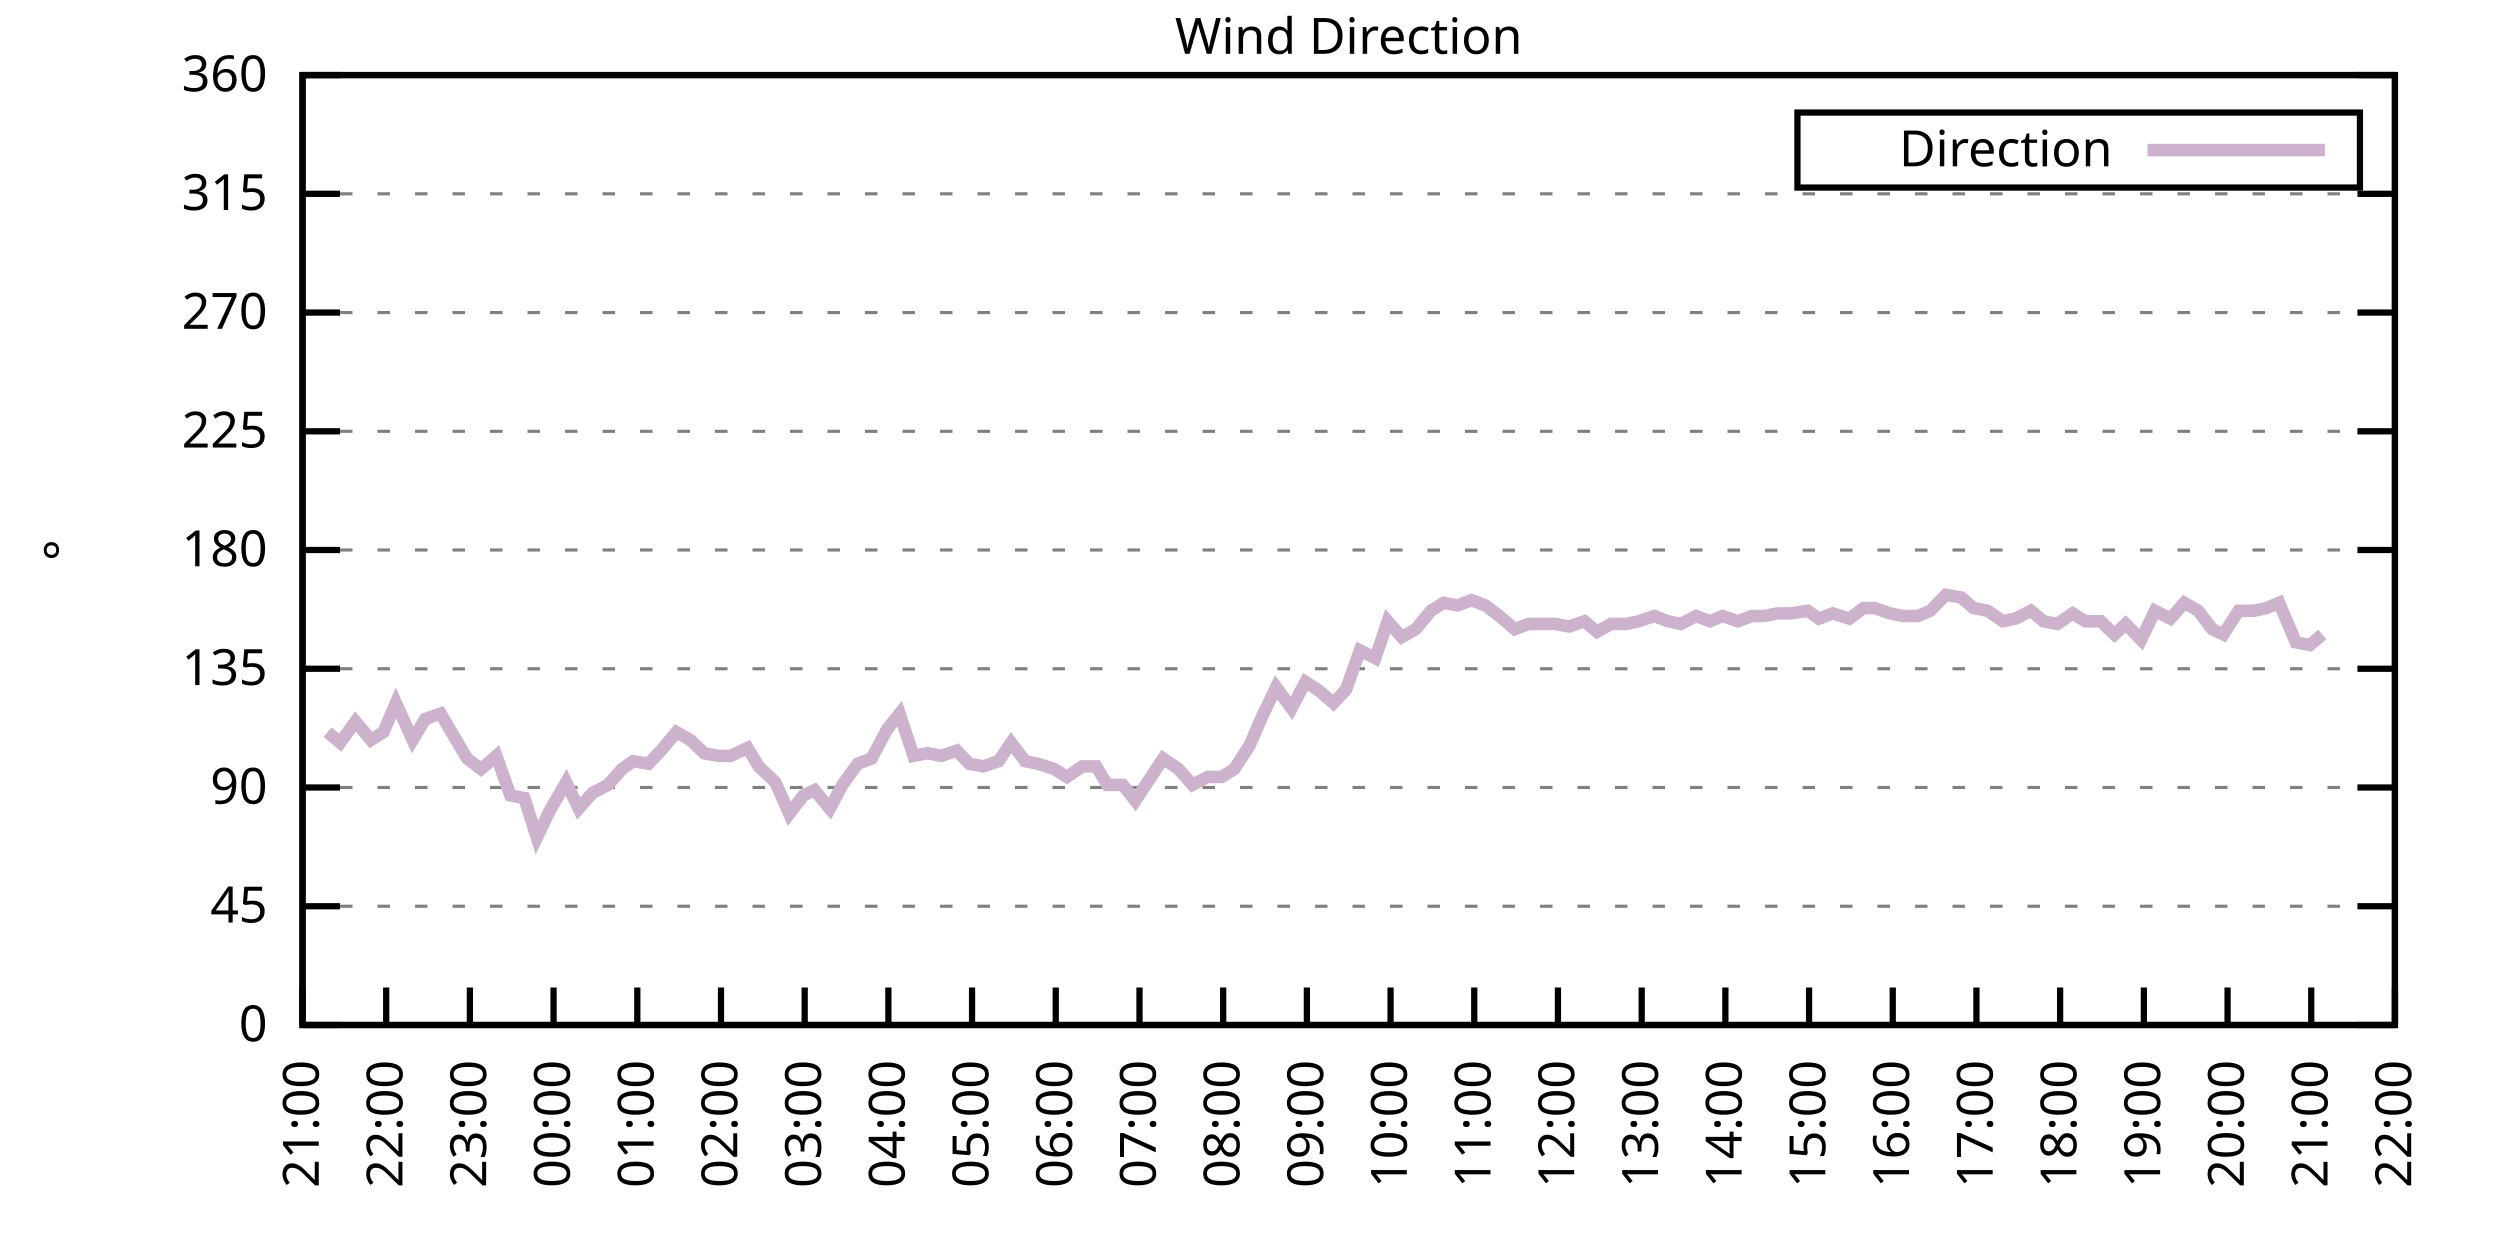
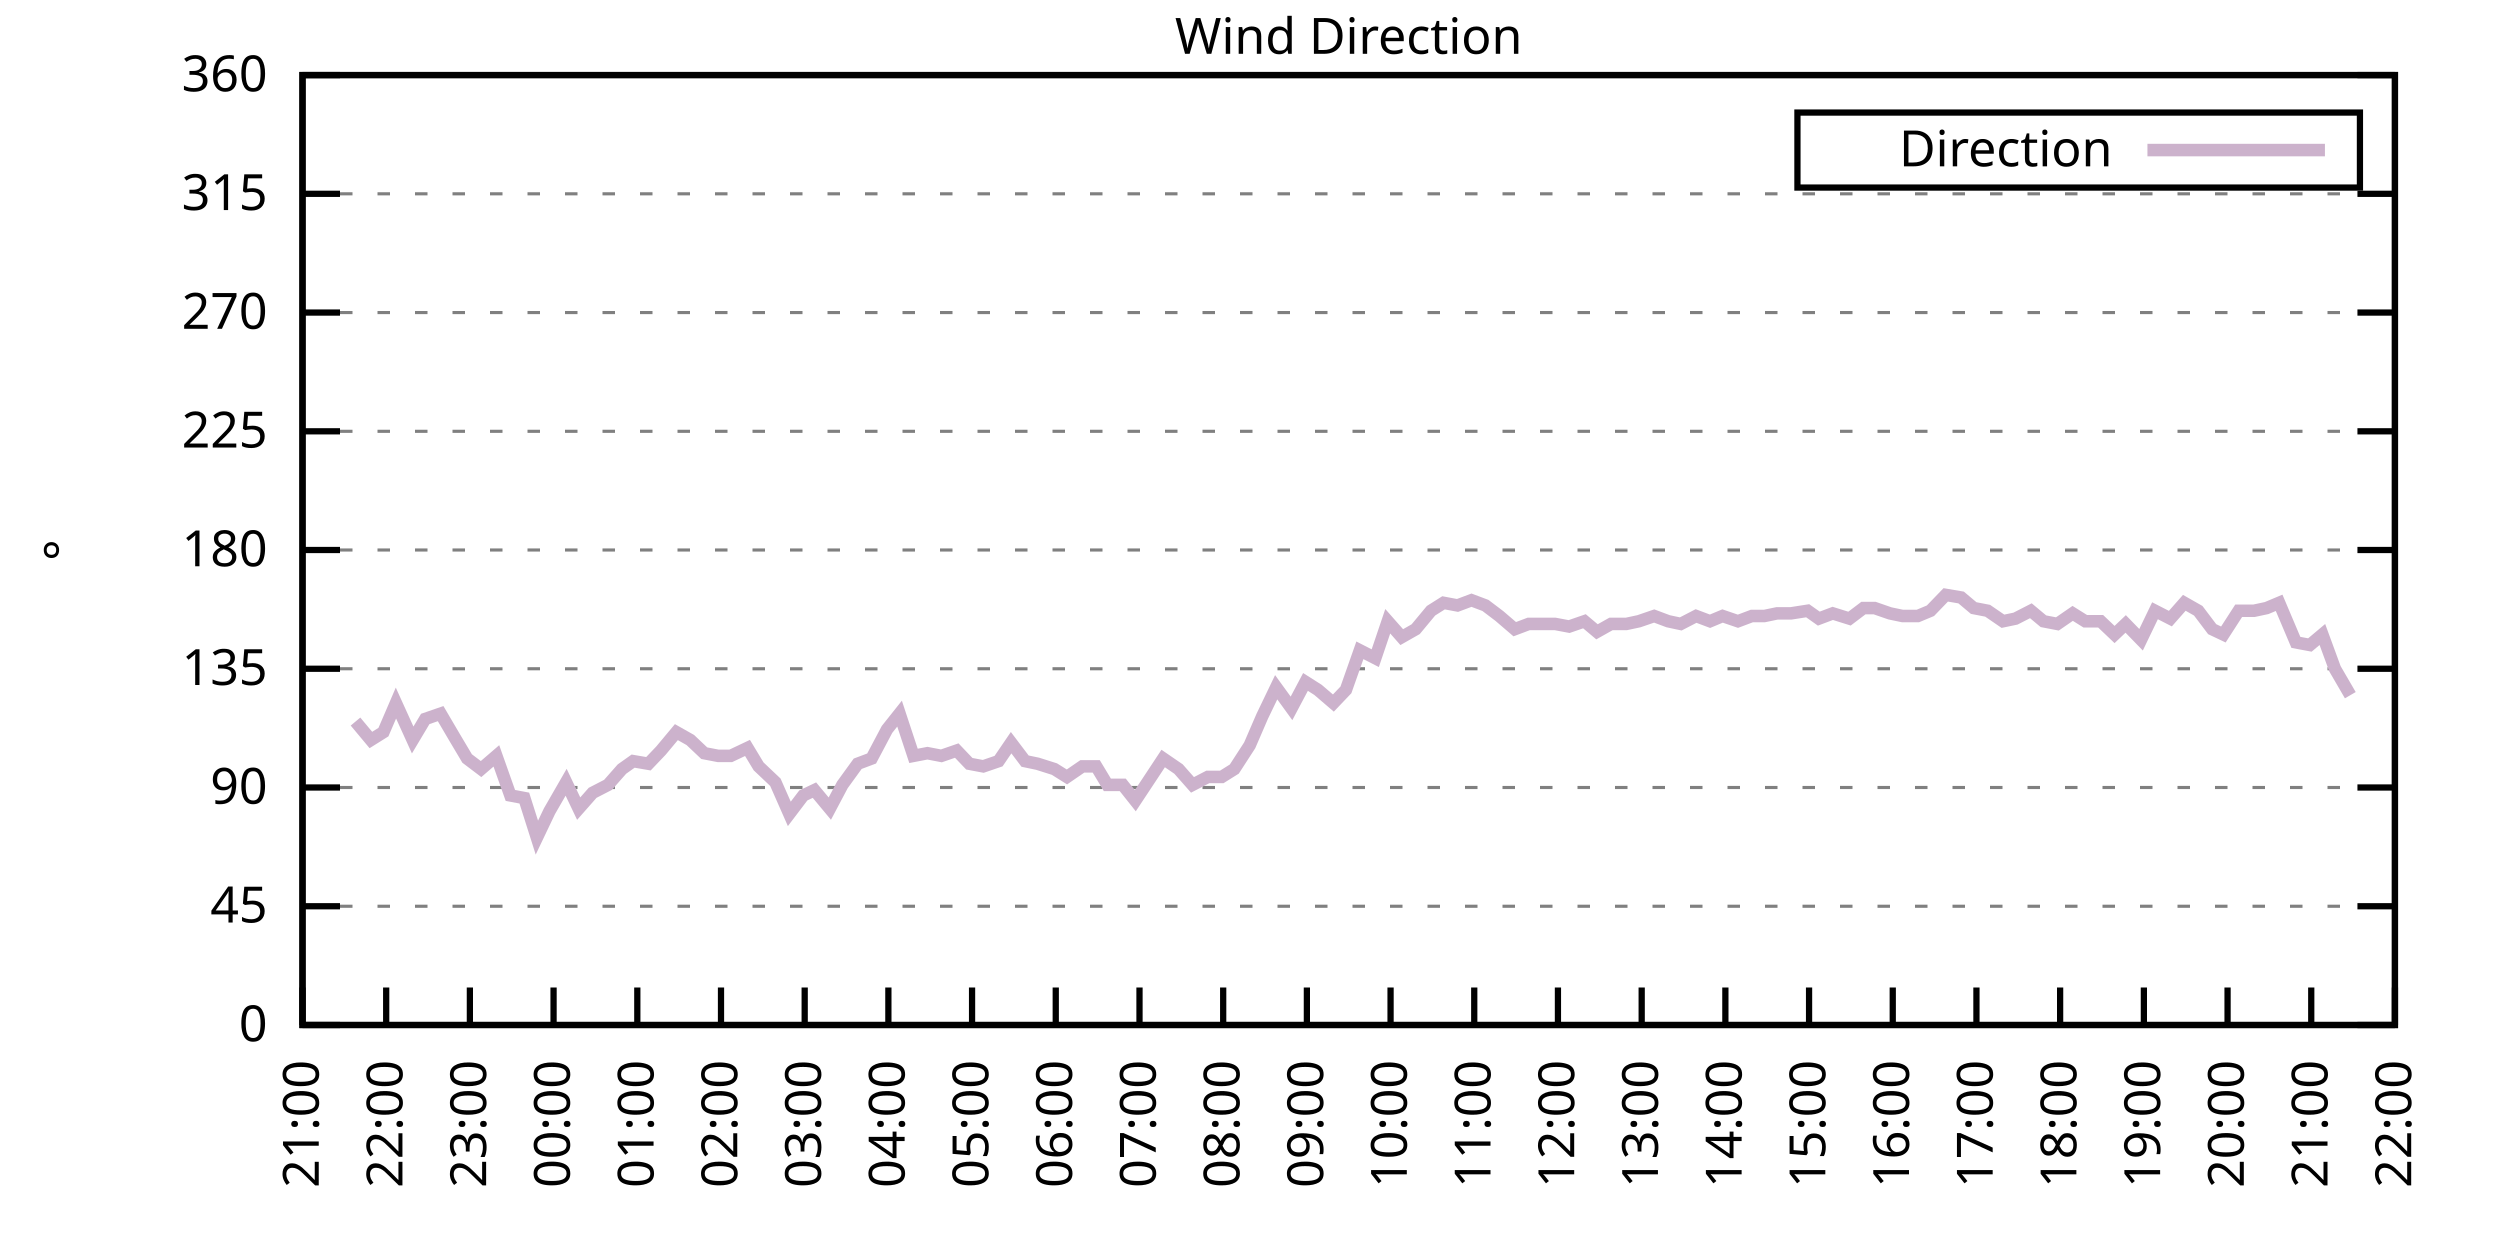
<svg xmlns="http://www.w3.org/2000/svg" xmlns:xlink="http://www.w3.org/1999/xlink" width="400" height="200" viewBox="0 0 400 200">
  <g id="gnuplot_canvas">
    <rect x="0" y="0" width="400" height="200" fill="none" />
    <defs>
      <circle id="gpDot" r="0.5" stroke-width="0.5" stroke="currentColor" />
      <path id="gpPt0" stroke-width="0.333" stroke="currentColor" d="M-1,0 h2 M0,-1 v2" />
      <path id="gpPt1" stroke-width="0.333" stroke="currentColor" d="M-1,-1 L1,1 M1,-1 L-1,1" />
      <path id="gpPt2" stroke-width="0.333" stroke="currentColor" d="M-1,0 L1,0 M0,-1 L0,1 M-1,-1 L1,1 M-1,1 L1,-1" />
      <rect id="gpPt3" stroke-width="0.333" stroke="currentColor" x="-1" y="-1" width="2" height="2" />
      <rect id="gpPt4" stroke-width="0.333" stroke="currentColor" fill="currentColor" x="-1" y="-1" width="2" height="2" />
      <circle id="gpPt5" stroke-width="0.333" stroke="currentColor" cx="0" cy="0" r="1" />
      <use xlink:href="#gpPt5" id="gpPt6" fill="currentColor" stroke="none" />
      <path id="gpPt7" stroke-width="0.333" stroke="currentColor" d="M0,-1.33 L-1.33,0.67 L1.33,0.67 z" />
      <use xlink:href="#gpPt7" id="gpPt8" fill="currentColor" stroke="none" />
      <use xlink:href="#gpPt7" id="gpPt9" stroke="currentColor" transform="rotate(180)" />
      <use xlink:href="#gpPt9" id="gpPt10" fill="currentColor" stroke="none" />
      <use xlink:href="#gpPt3" id="gpPt11" stroke="currentColor" transform="rotate(45)" />
      <use xlink:href="#gpPt11" id="gpPt12" fill="currentColor" stroke="none" />
      <path id="gpPt13" stroke-width="0.333" stroke="currentColor" d="M0,1.330 L1.265,0.411 L0.782,-1.067 L-0.782,-1.076 L-1.265,0.411 z" />
      <use xlink:href="#gpPt13" id="gpPt14" fill="currentColor" stroke="none" />
      <filter id="textbox" filterUnits="objectBoundingBox" x="0" y="0" height="1" width="1">
        <feFlood flood-color="white" flood-opacity="1" result="bgnd" />
        <feComposite in="SourceGraphic" in2="bgnd" operator="atop" />
      </filter>
      <filter id="greybox" filterUnits="objectBoundingBox" x="0" y="0" height="1" width="1">
        <feFlood flood-color="lightgrey" flood-opacity="1" result="grey" />
        <feComposite in="SourceGraphic" in2="grey" operator="atop" />
      </filter>
    </defs>
    <g fill="none" color="white" stroke="currentColor" stroke-width="1.00" stroke-linecap="butt" stroke-linejoin="miter">
</g>
    <g fill="none" color="black" stroke="currentColor" stroke-width="1.00" stroke-linecap="butt" stroke-linejoin="miter">
      <g stroke="none" shape-rendering="crispEdges">
        <polygon fill="rgb(255, 255, 255)" points="48.40,164.00 383.18,164.00 383.18,12.02 48.40,12.02 " />
      </g>
    </g>
    <g fill="none" color="black" stroke="currentColor" stroke-width="1.00" stroke-linecap="butt" stroke-linejoin="miter">
</g>
    <g fill="none" color="black" stroke="black" stroke-width="0.50" stroke-linecap="butt" stroke-linejoin="miter">
</g>
    <g fill="none" color="gray" stroke="currentColor" stroke-width="0.50" stroke-linecap="butt" stroke-linejoin="miter">
      <path stroke="gray" stroke-dasharray="2,4" class="gridline" d="M48.40,164.00 L383.19,164.00  " />
    </g>
    <g fill="none" color="gray" stroke="gray" stroke-width="1.00" stroke-linecap="butt" stroke-linejoin="miter">
</g>
    <g fill="none" color="black" stroke="currentColor" stroke-width="1.00" stroke-linecap="butt" stroke-linejoin="miter">
      <path stroke="black" d="M48.40,164.00 L54.40,164.00 M383.19,164.00 L377.19,164.00  " />
      <g transform="translate(42.80,166.60)" stroke="none" fill="black" font-family="Sans" font-size="8.00" text-anchor="end">
        <text>
          <tspan font-family="Sans"> 0</tspan>
        </text>
      </g>
    </g>
    <g fill="none" color="black" stroke="currentColor" stroke-width="1.00" stroke-linecap="butt" stroke-linejoin="miter">
</g>
    <g fill="none" color="black" stroke="black" stroke-width="0.50" stroke-linecap="butt" stroke-linejoin="miter">
</g>
    <g fill="none" color="gray" stroke="currentColor" stroke-width="0.50" stroke-linecap="butt" stroke-linejoin="miter">
      <path stroke="gray" stroke-dasharray="2,4" class="gridline" d="M48.40,145.00 L383.19,145.00  " />
    </g>
    <g fill="none" color="gray" stroke="gray" stroke-width="1.00" stroke-linecap="butt" stroke-linejoin="miter">
</g>
    <g fill="none" color="black" stroke="currentColor" stroke-width="1.00" stroke-linecap="butt" stroke-linejoin="miter">
      <path stroke="black" d="M48.40,145.00 L54.40,145.00 M383.19,145.00 L377.19,145.00  " />
      <g transform="translate(42.80,147.60)" stroke="none" fill="black" font-family="Sans" font-size="8.00" text-anchor="end">
        <text>
          <tspan font-family="Sans"> 45</tspan>
        </text>
      </g>
    </g>
    <g fill="none" color="black" stroke="currentColor" stroke-width="1.00" stroke-linecap="butt" stroke-linejoin="miter">
</g>
    <g fill="none" color="black" stroke="black" stroke-width="0.50" stroke-linecap="butt" stroke-linejoin="miter">
</g>
    <g fill="none" color="gray" stroke="currentColor" stroke-width="0.50" stroke-linecap="butt" stroke-linejoin="miter">
      <path stroke="gray" stroke-dasharray="2,4" class="gridline" d="M48.40,126.00 L383.19,126.00  " />
    </g>
    <g fill="none" color="gray" stroke="gray" stroke-width="1.00" stroke-linecap="butt" stroke-linejoin="miter">
</g>
    <g fill="none" color="black" stroke="currentColor" stroke-width="1.00" stroke-linecap="butt" stroke-linejoin="miter">
      <path stroke="black" d="M48.40,126.00 L54.40,126.00 M383.19,126.00 L377.19,126.00  " />
      <g transform="translate(42.80,128.60)" stroke="none" fill="black" font-family="Sans" font-size="8.00" text-anchor="end">
        <text>
          <tspan font-family="Sans"> 90</tspan>
        </text>
      </g>
    </g>
    <g fill="none" color="black" stroke="currentColor" stroke-width="1.00" stroke-linecap="butt" stroke-linejoin="miter">
</g>
    <g fill="none" color="black" stroke="black" stroke-width="0.50" stroke-linecap="butt" stroke-linejoin="miter">
</g>
    <g fill="none" color="gray" stroke="currentColor" stroke-width="0.50" stroke-linecap="butt" stroke-linejoin="miter">
      <path stroke="gray" stroke-dasharray="2,4" class="gridline" d="M48.40,107.00 L383.19,107.00  " />
    </g>
    <g fill="none" color="gray" stroke="gray" stroke-width="1.00" stroke-linecap="butt" stroke-linejoin="miter">
</g>
    <g fill="none" color="black" stroke="currentColor" stroke-width="1.00" stroke-linecap="butt" stroke-linejoin="miter">
      <path stroke="black" d="M48.40,107.00 L54.40,107.00 M383.19,107.00 L377.19,107.00  " />
      <g transform="translate(42.80,109.60)" stroke="none" fill="black" font-family="Sans" font-size="8.00" text-anchor="end">
        <text>
          <tspan font-family="Sans"> 135</tspan>
        </text>
      </g>
    </g>
    <g fill="none" color="black" stroke="currentColor" stroke-width="1.00" stroke-linecap="butt" stroke-linejoin="miter">
</g>
    <g fill="none" color="black" stroke="black" stroke-width="0.50" stroke-linecap="butt" stroke-linejoin="miter">
</g>
    <g fill="none" color="gray" stroke="currentColor" stroke-width="0.50" stroke-linecap="butt" stroke-linejoin="miter">
      <path stroke="gray" stroke-dasharray="2,4" class="gridline" d="M48.40,88.00 L383.19,88.00  " />
    </g>
    <g fill="none" color="gray" stroke="gray" stroke-width="1.00" stroke-linecap="butt" stroke-linejoin="miter">
</g>
    <g fill="none" color="black" stroke="currentColor" stroke-width="1.00" stroke-linecap="butt" stroke-linejoin="miter">
      <path stroke="black" d="M48.40,88.00 L54.40,88.00 M383.19,88.00 L377.19,88.00  " />
      <g transform="translate(42.80,90.60)" stroke="none" fill="black" font-family="Sans" font-size="8.00" text-anchor="end">
        <text>
          <tspan font-family="Sans"> 180</tspan>
        </text>
      </g>
    </g>
    <g fill="none" color="black" stroke="currentColor" stroke-width="1.00" stroke-linecap="butt" stroke-linejoin="miter">
</g>
    <g fill="none" color="black" stroke="black" stroke-width="0.50" stroke-linecap="butt" stroke-linejoin="miter">
</g>
    <g fill="none" color="gray" stroke="currentColor" stroke-width="0.50" stroke-linecap="butt" stroke-linejoin="miter">
      <path stroke="gray" stroke-dasharray="2,4" class="gridline" d="M48.40,69.01 L383.19,69.01  " />
    </g>
    <g fill="none" color="gray" stroke="gray" stroke-width="1.00" stroke-linecap="butt" stroke-linejoin="miter">
</g>
    <g fill="none" color="black" stroke="currentColor" stroke-width="1.00" stroke-linecap="butt" stroke-linejoin="miter">
      <path stroke="black" d="M48.40,69.01 L54.40,69.01 M383.19,69.01 L377.19,69.01  " />
      <g transform="translate(42.80,71.61)" stroke="none" fill="black" font-family="Sans" font-size="8.00" text-anchor="end">
        <text>
          <tspan font-family="Sans"> 225</tspan>
        </text>
      </g>
    </g>
    <g fill="none" color="black" stroke="currentColor" stroke-width="1.00" stroke-linecap="butt" stroke-linejoin="miter">
</g>
    <g fill="none" color="black" stroke="black" stroke-width="0.50" stroke-linecap="butt" stroke-linejoin="miter">
</g>
    <g fill="none" color="gray" stroke="currentColor" stroke-width="0.50" stroke-linecap="butt" stroke-linejoin="miter">
      <path stroke="gray" stroke-dasharray="2,4" class="gridline" d="M48.40,50.01 L383.19,50.01  " />
    </g>
    <g fill="none" color="gray" stroke="gray" stroke-width="1.00" stroke-linecap="butt" stroke-linejoin="miter">
</g>
    <g fill="none" color="black" stroke="currentColor" stroke-width="1.00" stroke-linecap="butt" stroke-linejoin="miter">
      <path stroke="black" d="M48.40,50.01 L54.40,50.01 M383.19,50.01 L377.19,50.01  " />
      <g transform="translate(42.80,52.61)" stroke="none" fill="black" font-family="Sans" font-size="8.00" text-anchor="end">
        <text>
          <tspan font-family="Sans"> 270</tspan>
        </text>
      </g>
    </g>
    <g fill="none" color="black" stroke="currentColor" stroke-width="1.00" stroke-linecap="butt" stroke-linejoin="miter">
</g>
    <g fill="none" color="black" stroke="black" stroke-width="0.50" stroke-linecap="butt" stroke-linejoin="miter">
</g>
    <g fill="none" color="gray" stroke="currentColor" stroke-width="0.50" stroke-linecap="butt" stroke-linejoin="miter">
      <path stroke="gray" stroke-dasharray="2,4" class="gridline" d="M48.40,31.01 L383.19,31.01  " />
    </g>
    <g fill="none" color="gray" stroke="gray" stroke-width="1.00" stroke-linecap="butt" stroke-linejoin="miter">
</g>
    <g fill="none" color="black" stroke="currentColor" stroke-width="1.00" stroke-linecap="butt" stroke-linejoin="miter">
      <path stroke="black" d="M48.40,31.01 L54.40,31.01 M383.19,31.01 L377.19,31.01  " />
      <g transform="translate(42.80,33.61)" stroke="none" fill="black" font-family="Sans" font-size="8.00" text-anchor="end">
        <text>
          <tspan font-family="Sans"> 315</tspan>
        </text>
      </g>
    </g>
    <g fill="none" color="black" stroke="currentColor" stroke-width="1.00" stroke-linecap="butt" stroke-linejoin="miter">
</g>
    <g fill="none" color="black" stroke="black" stroke-width="0.50" stroke-linecap="butt" stroke-linejoin="miter">
</g>
    <g fill="none" color="gray" stroke="currentColor" stroke-width="0.50" stroke-linecap="butt" stroke-linejoin="miter">
      <path stroke="gray" stroke-dasharray="2,4" class="gridline" d="M48.40,12.01 L383.19,12.01  " />
    </g>
    <g fill="none" color="gray" stroke="gray" stroke-width="1.00" stroke-linecap="butt" stroke-linejoin="miter">
</g>
    <g fill="none" color="black" stroke="currentColor" stroke-width="1.00" stroke-linecap="butt" stroke-linejoin="miter">
      <path stroke="black" d="M48.40,12.01 L54.40,12.01 M383.19,12.01 L377.19,12.01  " />
      <g transform="translate(42.80,14.61)" stroke="none" fill="black" font-family="Sans" font-size="8.00" text-anchor="end">
        <text>
          <tspan font-family="Sans"> 360</tspan>
        </text>
      </g>
    </g>
    <g fill="none" color="black" stroke="currentColor" stroke-width="1.00" stroke-linecap="butt" stroke-linejoin="miter">
      <path stroke="black" d="M48.40,164.00 L48.40,158.00  " />
      <g transform="translate(51.00,169.60) rotate(270.00)" stroke="none" fill="black" font-family="Sans" font-size="8.00" text-anchor="end">
        <text>
          <tspan font-family="Sans">21:00</tspan>
        </text>
      </g>
    </g>
    <g fill="none" color="black" stroke="currentColor" stroke-width="1.00" stroke-linecap="butt" stroke-linejoin="miter">
      <path stroke="black" d="M61.79,164.00 L61.79,158.00  " />
      <g transform="translate(64.39,169.60) rotate(270.00)" stroke="none" fill="black" font-family="Sans" font-size="8.00" text-anchor="end">
        <text>
          <tspan font-family="Sans">22:00</tspan>
        </text>
      </g>
    </g>
    <g fill="none" color="black" stroke="currentColor" stroke-width="1.00" stroke-linecap="butt" stroke-linejoin="miter">
      <path stroke="black" d="M75.18,164.00 L75.18,158.00  " />
      <g transform="translate(77.78,169.60) rotate(270.00)" stroke="none" fill="black" font-family="Sans" font-size="8.00" text-anchor="end">
        <text>
          <tspan font-family="Sans">23:00</tspan>
        </text>
      </g>
    </g>
    <g fill="none" color="black" stroke="currentColor" stroke-width="1.00" stroke-linecap="butt" stroke-linejoin="miter">
      <path stroke="black" d="M88.57,164.00 L88.57,158.00  " />
      <g transform="translate(91.17,169.60) rotate(270.00)" stroke="none" fill="black" font-family="Sans" font-size="8.00" text-anchor="end">
        <text>
          <tspan font-family="Sans">00:00</tspan>
        </text>
      </g>
    </g>
    <g fill="none" color="black" stroke="currentColor" stroke-width="1.00" stroke-linecap="butt" stroke-linejoin="miter">
      <path stroke="black" d="M101.97,164.00 L101.97,158.00  " />
      <g transform="translate(104.57,169.60) rotate(270.00)" stroke="none" fill="black" font-family="Sans" font-size="8.00" text-anchor="end">
        <text>
          <tspan font-family="Sans">01:00</tspan>
        </text>
      </g>
    </g>
    <g fill="none" color="black" stroke="currentColor" stroke-width="1.00" stroke-linecap="butt" stroke-linejoin="miter">
      <path stroke="black" d="M115.36,164.00 L115.36,158.00  " />
      <g transform="translate(117.96,169.60) rotate(270.00)" stroke="none" fill="black" font-family="Sans" font-size="8.00" text-anchor="end">
        <text>
          <tspan font-family="Sans">02:00</tspan>
        </text>
      </g>
    </g>
    <g fill="none" color="black" stroke="currentColor" stroke-width="1.00" stroke-linecap="butt" stroke-linejoin="miter">
      <path stroke="black" d="M128.75,164.00 L128.75,158.00  " />
      <g transform="translate(131.35,169.60) rotate(270.00)" stroke="none" fill="black" font-family="Sans" font-size="8.00" text-anchor="end">
        <text>
          <tspan font-family="Sans">03:00</tspan>
        </text>
      </g>
    </g>
    <g fill="none" color="black" stroke="currentColor" stroke-width="1.00" stroke-linecap="butt" stroke-linejoin="miter">
      <path stroke="black" d="M142.14,164.00 L142.14,158.00  " />
      <g transform="translate(144.74,169.60) rotate(270.00)" stroke="none" fill="black" font-family="Sans" font-size="8.00" text-anchor="end">
        <text>
          <tspan font-family="Sans">04:00</tspan>
        </text>
      </g>
    </g>
    <g fill="none" color="black" stroke="currentColor" stroke-width="1.00" stroke-linecap="butt" stroke-linejoin="miter">
      <path stroke="black" d="M155.53,164.00 L155.53,158.00  " />
      <g transform="translate(158.13,169.60) rotate(270.00)" stroke="none" fill="black" font-family="Sans" font-size="8.00" text-anchor="end">
        <text>
          <tspan font-family="Sans">05:00</tspan>
        </text>
      </g>
    </g>
    <g fill="none" color="black" stroke="currentColor" stroke-width="1.00" stroke-linecap="butt" stroke-linejoin="miter">
      <path stroke="black" d="M168.92,164.00 L168.92,158.00  " />
      <g transform="translate(171.52,169.60) rotate(270.00)" stroke="none" fill="black" font-family="Sans" font-size="8.00" text-anchor="end">
        <text>
          <tspan font-family="Sans">06:00</tspan>
        </text>
      </g>
    </g>
    <g fill="none" color="black" stroke="currentColor" stroke-width="1.00" stroke-linecap="butt" stroke-linejoin="miter">
      <path stroke="black" d="M182.32,164.00 L182.32,158.00  " />
      <g transform="translate(184.92,169.60) rotate(270.00)" stroke="none" fill="black" font-family="Sans" font-size="8.00" text-anchor="end">
        <text>
          <tspan font-family="Sans">07:00</tspan>
        </text>
      </g>
    </g>
    <g fill="none" color="black" stroke="currentColor" stroke-width="1.00" stroke-linecap="butt" stroke-linejoin="miter">
      <path stroke="black" d="M195.71,164.00 L195.71,158.00  " />
      <g transform="translate(198.31,169.60) rotate(270.00)" stroke="none" fill="black" font-family="Sans" font-size="8.00" text-anchor="end">
        <text>
          <tspan font-family="Sans">08:00</tspan>
        </text>
      </g>
    </g>
    <g fill="none" color="black" stroke="currentColor" stroke-width="1.00" stroke-linecap="butt" stroke-linejoin="miter">
      <path stroke="black" d="M209.10,164.00 L209.10,158.00  " />
      <g transform="translate(211.70,169.60) rotate(270.00)" stroke="none" fill="black" font-family="Sans" font-size="8.00" text-anchor="end">
        <text>
          <tspan font-family="Sans">09:00</tspan>
        </text>
      </g>
    </g>
    <g fill="none" color="black" stroke="currentColor" stroke-width="1.00" stroke-linecap="butt" stroke-linejoin="miter">
      <path stroke="black" d="M222.49,164.00 L222.49,158.00  " />
      <g transform="translate(225.09,169.60) rotate(270.00)" stroke="none" fill="black" font-family="Sans" font-size="8.00" text-anchor="end">
        <text>
          <tspan font-family="Sans">10:00</tspan>
        </text>
      </g>
    </g>
    <g fill="none" color="black" stroke="currentColor" stroke-width="1.00" stroke-linecap="butt" stroke-linejoin="miter">
      <path stroke="black" d="M235.88,164.00 L235.88,158.00  " />
      <g transform="translate(238.48,169.60) rotate(270.00)" stroke="none" fill="black" font-family="Sans" font-size="8.00" text-anchor="end">
        <text>
          <tspan font-family="Sans">11:00</tspan>
        </text>
      </g>
    </g>
    <g fill="none" color="black" stroke="currentColor" stroke-width="1.00" stroke-linecap="butt" stroke-linejoin="miter">
      <path stroke="black" d="M249.27,164.00 L249.27,158.00  " />
      <g transform="translate(251.87,169.60) rotate(270.00)" stroke="none" fill="black" font-family="Sans" font-size="8.00" text-anchor="end">
        <text>
          <tspan font-family="Sans">12:00</tspan>
        </text>
      </g>
    </g>
    <g fill="none" color="black" stroke="currentColor" stroke-width="1.00" stroke-linecap="butt" stroke-linejoin="miter">
      <path stroke="black" d="M262.67,164.00 L262.67,158.00  " />
      <g transform="translate(265.27,169.60) rotate(270.00)" stroke="none" fill="black" font-family="Sans" font-size="8.00" text-anchor="end">
        <text>
          <tspan font-family="Sans">13:00</tspan>
        </text>
      </g>
    </g>
    <g fill="none" color="black" stroke="currentColor" stroke-width="1.00" stroke-linecap="butt" stroke-linejoin="miter">
      <path stroke="black" d="M276.06,164.00 L276.06,158.00  " />
      <g transform="translate(278.66,169.60) rotate(270.00)" stroke="none" fill="black" font-family="Sans" font-size="8.00" text-anchor="end">
        <text>
          <tspan font-family="Sans">14:00</tspan>
        </text>
      </g>
    </g>
    <g fill="none" color="black" stroke="currentColor" stroke-width="1.00" stroke-linecap="butt" stroke-linejoin="miter">
      <path stroke="black" d="M289.45,164.00 L289.45,158.00  " />
      <g transform="translate(292.05,169.60) rotate(270.00)" stroke="none" fill="black" font-family="Sans" font-size="8.00" text-anchor="end">
        <text>
          <tspan font-family="Sans">15:00</tspan>
        </text>
      </g>
    </g>
    <g fill="none" color="black" stroke="currentColor" stroke-width="1.00" stroke-linecap="butt" stroke-linejoin="miter">
      <path stroke="black" d="M302.84,164.00 L302.84,158.00  " />
      <g transform="translate(305.44,169.60) rotate(270.00)" stroke="none" fill="black" font-family="Sans" font-size="8.00" text-anchor="end">
        <text>
          <tspan font-family="Sans">16:00</tspan>
        </text>
      </g>
    </g>
    <g fill="none" color="black" stroke="currentColor" stroke-width="1.00" stroke-linecap="butt" stroke-linejoin="miter">
      <path stroke="black" d="M316.23,164.00 L316.23,158.00  " />
      <g transform="translate(318.83,169.60) rotate(270.00)" stroke="none" fill="black" font-family="Sans" font-size="8.00" text-anchor="end">
        <text>
          <tspan font-family="Sans">17:00</tspan>
        </text>
      </g>
    </g>
    <g fill="none" color="black" stroke="currentColor" stroke-width="1.00" stroke-linecap="butt" stroke-linejoin="miter">
      <path stroke="black" d="M329.62,164.00 L329.62,158.00  " />
      <g transform="translate(332.22,169.60) rotate(270.00)" stroke="none" fill="black" font-family="Sans" font-size="8.00" text-anchor="end">
        <text>
          <tspan font-family="Sans">18:00</tspan>
        </text>
      </g>
    </g>
    <g fill="none" color="black" stroke="currentColor" stroke-width="1.00" stroke-linecap="butt" stroke-linejoin="miter">
      <path stroke="black" d="M343.02,164.00 L343.02,158.00  " />
      <g transform="translate(345.62,169.60) rotate(270.00)" stroke="none" fill="black" font-family="Sans" font-size="8.00" text-anchor="end">
        <text>
          <tspan font-family="Sans">19:00</tspan>
        </text>
      </g>
    </g>
    <g fill="none" color="black" stroke="currentColor" stroke-width="1.00" stroke-linecap="butt" stroke-linejoin="miter">
      <path stroke="black" d="M356.41,164.00 L356.41,158.00  " />
      <g transform="translate(359.01,169.60) rotate(270.00)" stroke="none" fill="black" font-family="Sans" font-size="8.00" text-anchor="end">
        <text>
          <tspan font-family="Sans">20:00</tspan>
        </text>
      </g>
    </g>
    <g fill="none" color="black" stroke="currentColor" stroke-width="1.00" stroke-linecap="butt" stroke-linejoin="miter">
      <path stroke="black" d="M369.80,164.00 L369.80,158.00  " />
      <g transform="translate(372.40,169.60) rotate(270.00)" stroke="none" fill="black" font-family="Sans" font-size="8.00" text-anchor="end">
        <text>
          <tspan font-family="Sans">21:00</tspan>
        </text>
      </g>
    </g>
    <g fill="none" color="black" stroke="currentColor" stroke-width="1.00" stroke-linecap="butt" stroke-linejoin="miter">
      <path stroke="black" d="M383.19,164.00 L383.19,158.00  " />
      <g transform="translate(385.79,169.60) rotate(270.00)" stroke="none" fill="black" font-family="Sans" font-size="8.00" text-anchor="end">
        <text>
          <tspan font-family="Sans">22:00</tspan>
        </text>
      </g>
    </g>
    <g fill="none" color="black" stroke="currentColor" stroke-width="1.00" stroke-linecap="butt" stroke-linejoin="miter">
</g>
    <g fill="none" color="black" stroke="currentColor" stroke-width="1.00" stroke-linecap="butt" stroke-linejoin="miter">
      <path stroke="black" d="M48.40,12.01 L48.40,164.00 L383.19,164.00 L383.19,12.01 L48.40,12.01 Z  " />
    </g>
    <g fill="none" color="black" stroke="currentColor" stroke-width="1.00" stroke-linecap="butt" stroke-linejoin="miter">
</g>
    <g fill="none" color="black" stroke="currentColor" stroke-width="1.00" stroke-linecap="butt" stroke-linejoin="miter">
      <path stroke="black" d="M287.59,30.01 L287.59,18.01 L377.59,18.01 L377.59,30.01 L287.59,30.01 Z  " />
    </g>
    <g id="Wind_direction_plot_1">
      <g fill="none" color="white" stroke="black" stroke-width="2.00" stroke-linecap="butt" stroke-linejoin="miter">
</g>
      <g fill="none" color="black" stroke="currentColor" stroke-width="2.00" stroke-linecap="butt" stroke-linejoin="miter">
        <g transform="translate(337.99,26.61)" stroke="none" fill="black" font-family="Sans" font-size="8.00" text-anchor="end">
          <text>
            <tspan font-family="Sans">Direction</tspan>
          </text>
        </g>
      </g>
      <g fill="none" color="black" stroke="currentColor" stroke-width="2.00" stroke-linecap="butt" stroke-linejoin="miter">
-         <path stroke="rgb(204, 178, 204)" d="M343.59,24.01 L371.99,24.01 M52.42,117.14 L54.43,118.83 L56.88,115.45 L59.34,118.40 L61.35,117.14 L63.35,112.49   L66.03,118.40 L68.04,115.03 L70.50,114.18 L72.73,117.98 L74.74,121.36 L76.97,123.05 L79.42,120.94 L81.66,127.27   L83.89,127.69 L85.90,134.02 L87.91,129.80 L90.58,125.16 L92.59,129.38 L94.82,126.85 L97.28,125.58 L99.51,123.05   L101.30,121.78 L103.75,122.20 L105.76,120.09 L108.22,117.14 L110.45,118.40 L112.68,120.51 L114.91,120.94 L116.92,120.94   L119.60,119.67 L121.38,122.62 L124.06,125.16 L126.29,130.22 L128.53,127.27 L130.31,126.42 L132.77,129.38 L134.78,125.58   L137.23,122.20 L139.46,121.36 L141.92,116.71 L143.93,114.18 L146.16,120.94 L148.39,120.51 L150.62,120.94 L153.08,120.09   L155.09,122.20 L157.32,122.62 L159.77,121.78 L161.78,118.83 L164.01,121.78 L166.02,122.20 L168.70,123.05 L170.71,124.31   L173.17,122.62 L175.40,122.62 L177.18,125.58 L179.64,125.58 L181.65,128.11 L183.88,124.74 L186.11,121.36 L188.57,123.05   L190.80,125.58 L193.25,124.31 L195.48,124.31 L197.49,123.05 L199.95,119.25 L201.96,114.60 L204.19,109.96 L206.64,113.34   L208.88,109.11 L210.88,110.38 L213.34,112.49 L215.35,110.38 L217.58,104.05 L220.04,105.31 L222.04,99.40 L224.28,101.94   L226.51,100.67 L228.96,97.72 L230.97,96.45 L233.20,96.87 L235.44,96.03 L237.67,96.87 L239.90,98.56 L242.36,100.67   L244.59,99.83 L246.82,99.83 L248.83,99.83 L251.06,100.25 L253.51,99.40 L255.52,101.09 L257.76,99.83 L260.21,99.83   L262.22,99.40 L264.67,98.56 L266.91,99.40 L268.92,99.83 L271.37,98.56 L273.60,99.40 L275.61,98.56 L278.07,99.40   L280.30,98.56 L282.31,98.56 L284.32,98.14 L286.55,98.14 L289.23,97.72 L291.01,98.98 L293.24,98.14 L295.92,98.98   L298.15,97.29 L299.94,97.29 L302.39,98.14 L304.40,98.56 L306.86,98.56 L308.87,97.72 L311.32,95.18 L313.78,95.60   L315.79,97.29 L318.02,97.72 L320.47,99.40 L322.48,98.98 L324.94,97.72 L326.95,99.40 L329.18,99.83 L331.63,98.14   L333.64,99.40 L336.10,99.40 L338.33,101.52 L340.11,99.83 L342.57,102.36 L344.80,97.72 L347.26,98.98 L349.49,96.45   L351.72,97.72 L353.95,100.67 L355.74,101.52 L358.19,97.72 L360.65,97.72 L362.66,97.29 L364.66,96.45 L367.34,102.78   L369.58,103.20 L371.58,101.52  " />
+         <path stroke="rgb(204, 178, 204)" d="M343.59,24.01 L371.99,24.01 M56.88,115.45 L59.34,118.40 L61.35,117.14 L63.35,112.49 L66.03,118.40 L68.04,115.03   L70.50,114.18 L72.73,117.98 L74.74,121.36 L76.97,123.05 L79.42,120.94 L81.66,127.27 L83.89,127.69 L85.90,134.02   L87.91,129.80 L90.58,125.16 L92.59,129.38 L94.82,126.85 L97.28,125.58 L99.51,123.05 L101.30,121.78 L103.75,122.20   L105.76,120.09 L108.22,117.14 L110.45,118.40 L112.68,120.51 L114.91,120.94 L116.92,120.94 L119.60,119.67 L121.38,122.62   L124.06,125.16 L126.29,130.22 L128.53,127.27 L130.31,126.42 L132.77,129.38 L134.78,125.58 L137.23,122.20 L139.46,121.36   L141.92,116.71 L143.93,114.18 L146.16,120.94 L148.39,120.51 L150.62,120.94 L153.08,120.09 L155.09,122.20 L157.32,122.62   L159.77,121.78 L161.78,118.83 L164.01,121.78 L166.02,122.20 L168.70,123.05 L170.71,124.31 L173.17,122.62 L175.40,122.62   L177.18,125.58 L179.64,125.58 L181.65,128.11 L183.88,124.74 L186.11,121.36 L188.57,123.05 L190.80,125.58 L193.25,124.31   L195.48,124.31 L197.49,123.05 L199.95,119.25 L201.96,114.60 L204.19,109.96 L206.64,113.34 L208.88,109.11 L210.88,110.38   L213.34,112.49 L215.35,110.38 L217.58,104.05 L220.04,105.31 L222.04,99.40 L224.28,101.94 L226.51,100.67 L228.96,97.72   L230.97,96.45 L233.20,96.87 L235.44,96.03 L237.67,96.87 L239.90,98.56 L242.36,100.67 L244.59,99.83 L246.82,99.83   L248.83,99.83 L251.06,100.25 L253.51,99.40 L255.52,101.09 L257.76,99.83 L260.21,99.83 L262.22,99.40 L264.67,98.56   L266.91,99.40 L268.92,99.83 L271.37,98.56 L273.60,99.40 L275.61,98.56 L278.07,99.40 L280.30,98.56 L282.31,98.56   L284.32,98.14 L286.55,98.14 L289.23,97.72 L291.01,98.98 L293.24,98.14 L295.92,98.98 L298.15,97.29 L299.94,97.29   L302.39,98.14 L304.40,98.56 L306.86,98.56 L308.87,97.72 L311.32,95.18 L313.78,95.60 L315.79,97.29 L318.02,97.72   L320.47,99.40 L322.48,98.98 L324.94,97.72 L326.95,99.40 L329.18,99.83 L331.63,98.14 L333.64,99.40 L336.10,99.40   L338.33,101.52 L340.11,99.83 L342.57,102.36 L344.80,97.72 L347.26,98.98 L349.49,96.45 L351.72,97.72 L353.95,100.67   L355.74,101.52 L358.19,97.72 L360.65,97.72 L362.66,97.29 L364.66,96.45 L367.34,102.78 L369.58,103.20 L371.58,101.52   L373.59,107.00 L376.05,111.23  " />
      </g>
    </g>
    <g fill="none" color="black" stroke="currentColor" stroke-width="2.00" stroke-linecap="butt" stroke-linejoin="miter">
</g>
    <g fill="none" color="black" stroke="black" stroke-width="1.00" stroke-linecap="butt" stroke-linejoin="miter">
</g>
    <g fill="none" color="black" stroke="currentColor" stroke-width="1.00" stroke-linecap="butt" stroke-linejoin="miter">
      <path stroke="black" d="M48.40,12.01 L48.40,164.00 L383.19,164.00 L383.19,12.01 L48.40,12.01 Z  " />
      <g transform="translate(12.80,88.01) rotate(270.00)" stroke="none" fill="black" font-family="Sans" font-size="8.00" text-anchor="middle">
        <text>
          <tspan font-family="Sans">°</tspan>
        </text>
      </g>
    </g>
    <g fill="none" color="black" stroke="currentColor" stroke-width="1.00" stroke-linecap="butt" stroke-linejoin="miter">
</g>
    <g fill="none" color="black" stroke="currentColor" stroke-width="1.00" stroke-linecap="butt" stroke-linejoin="miter">
      <g transform="translate(215.79,8.61)" stroke="none" fill="black" font-family="Sans" font-size="8.00" text-anchor="middle">
        <text>
          <tspan font-family="Sans">Wind Direction</tspan>
        </text>
      </g>
    </g>
    <g fill="none" color="black" stroke="currentColor" stroke-width="1.00" stroke-linecap="butt" stroke-linejoin="miter">
</g>
  </g>
</svg>
